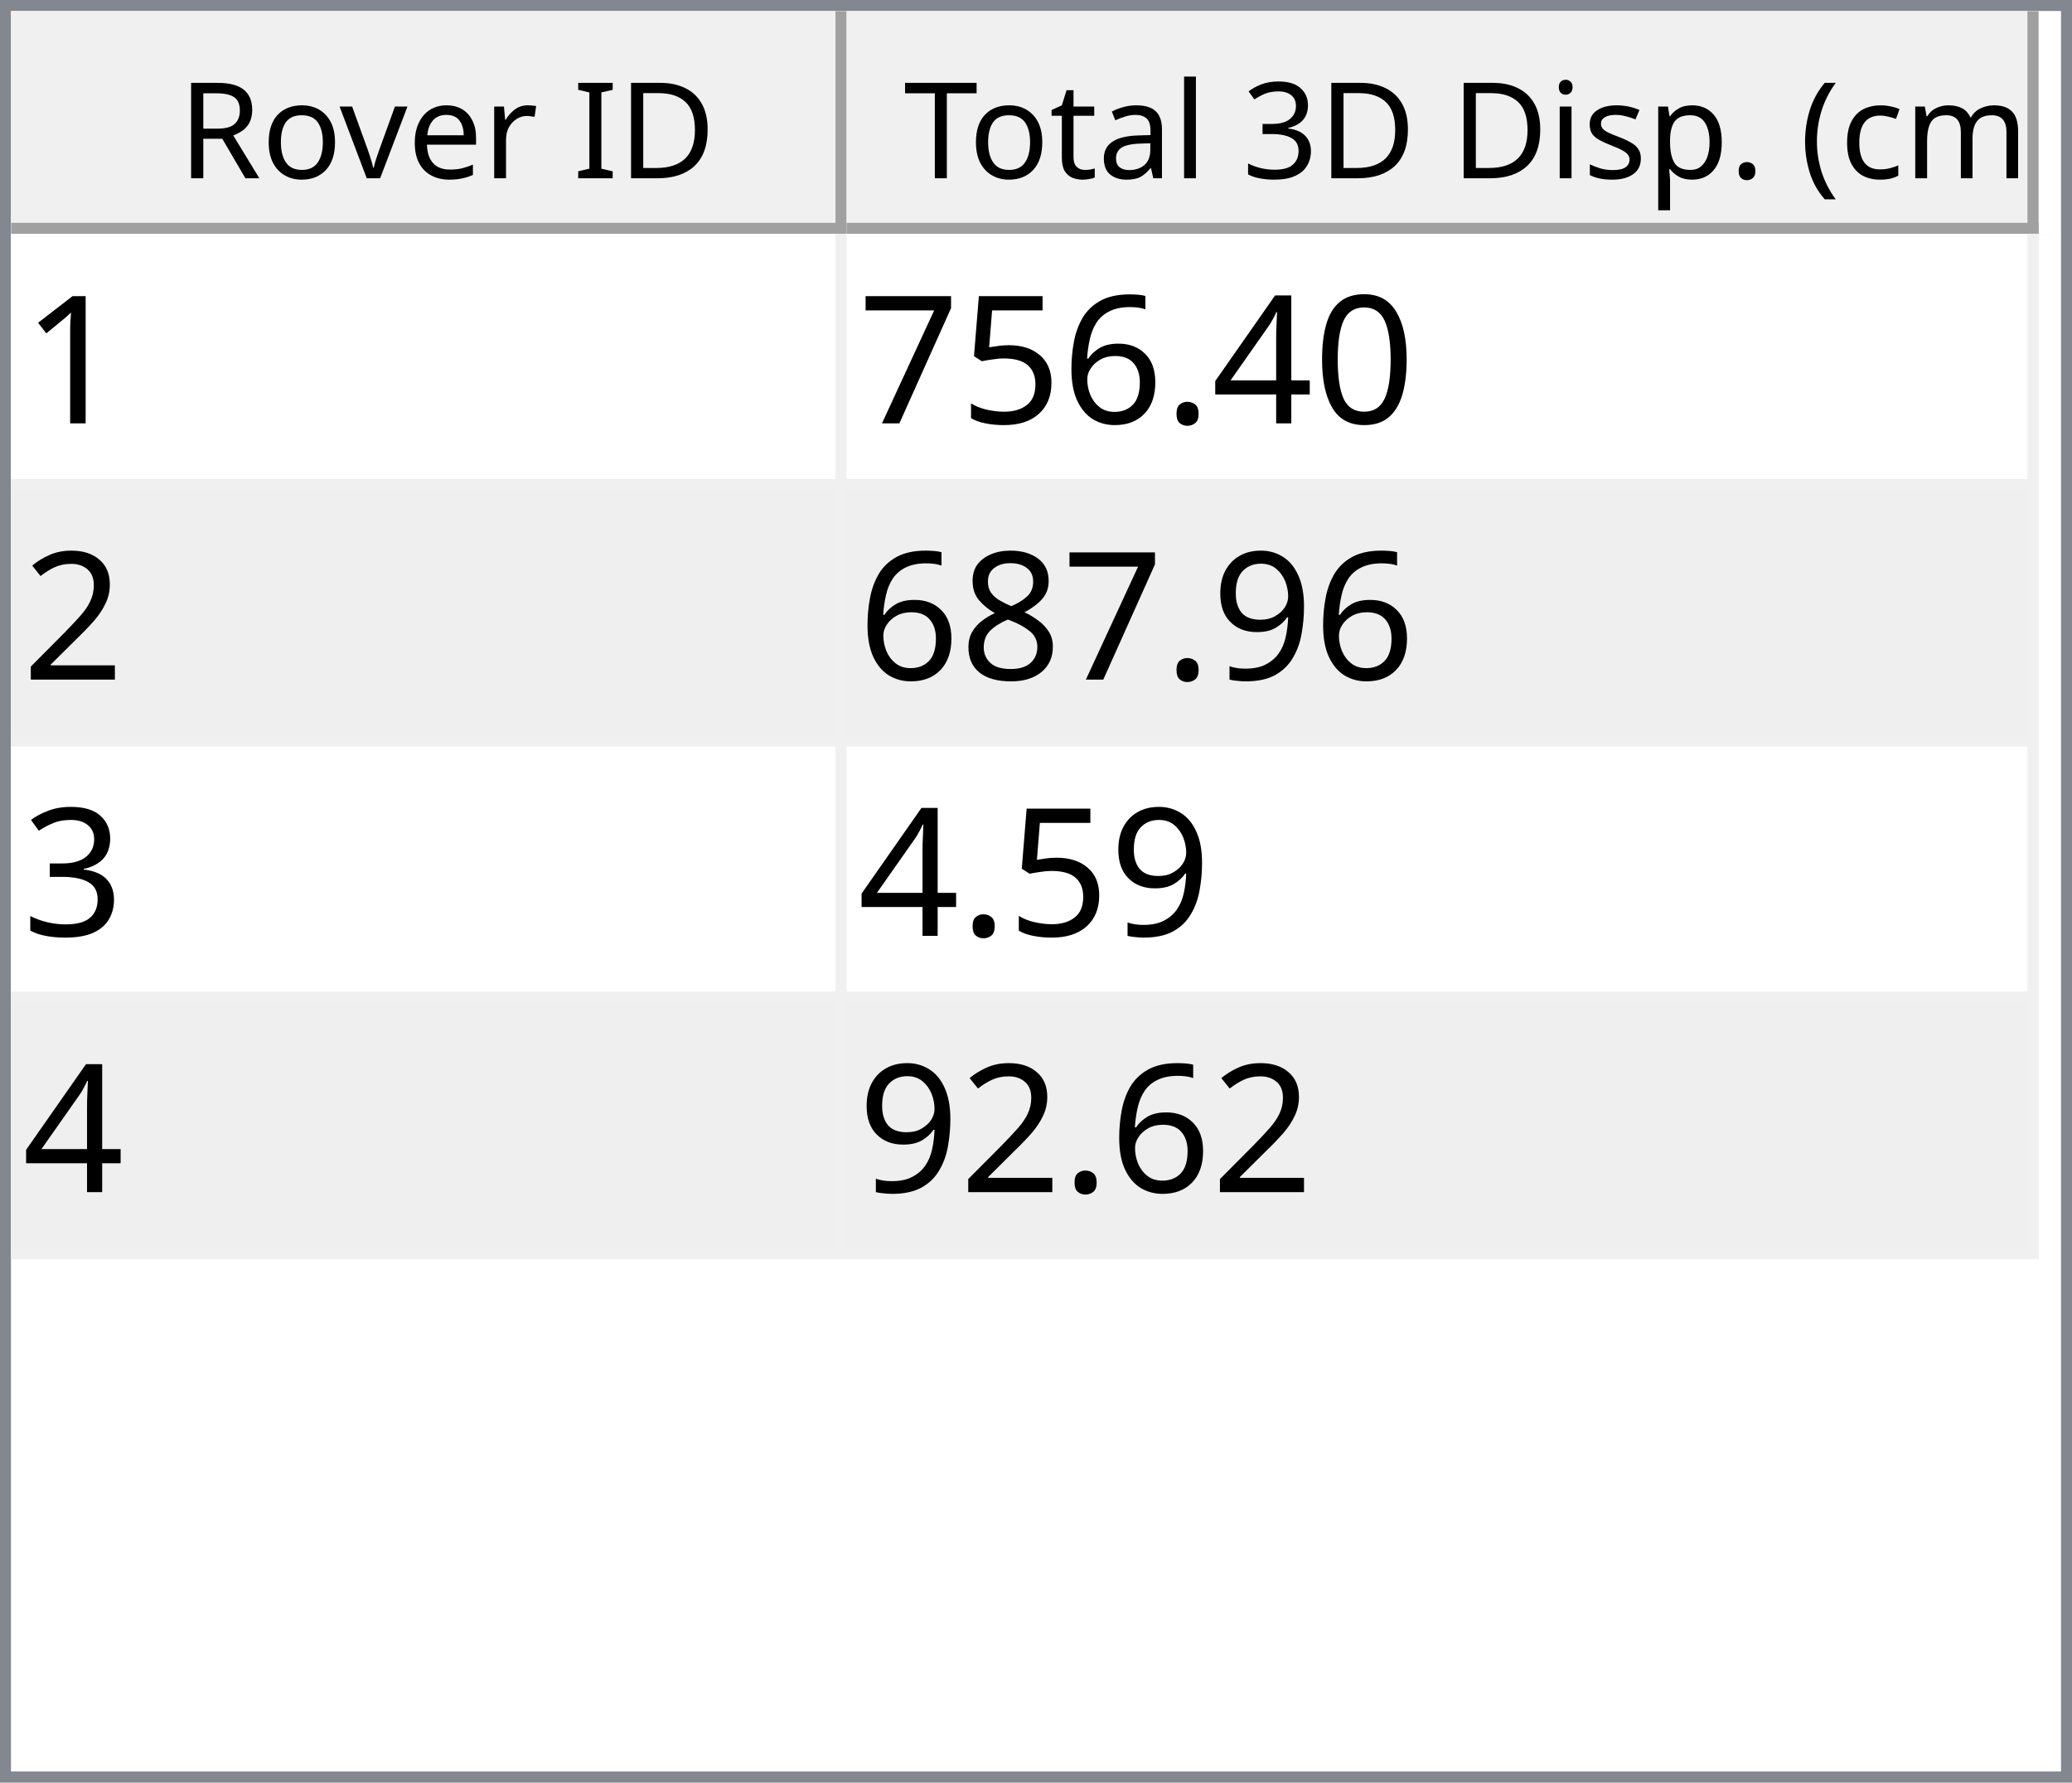
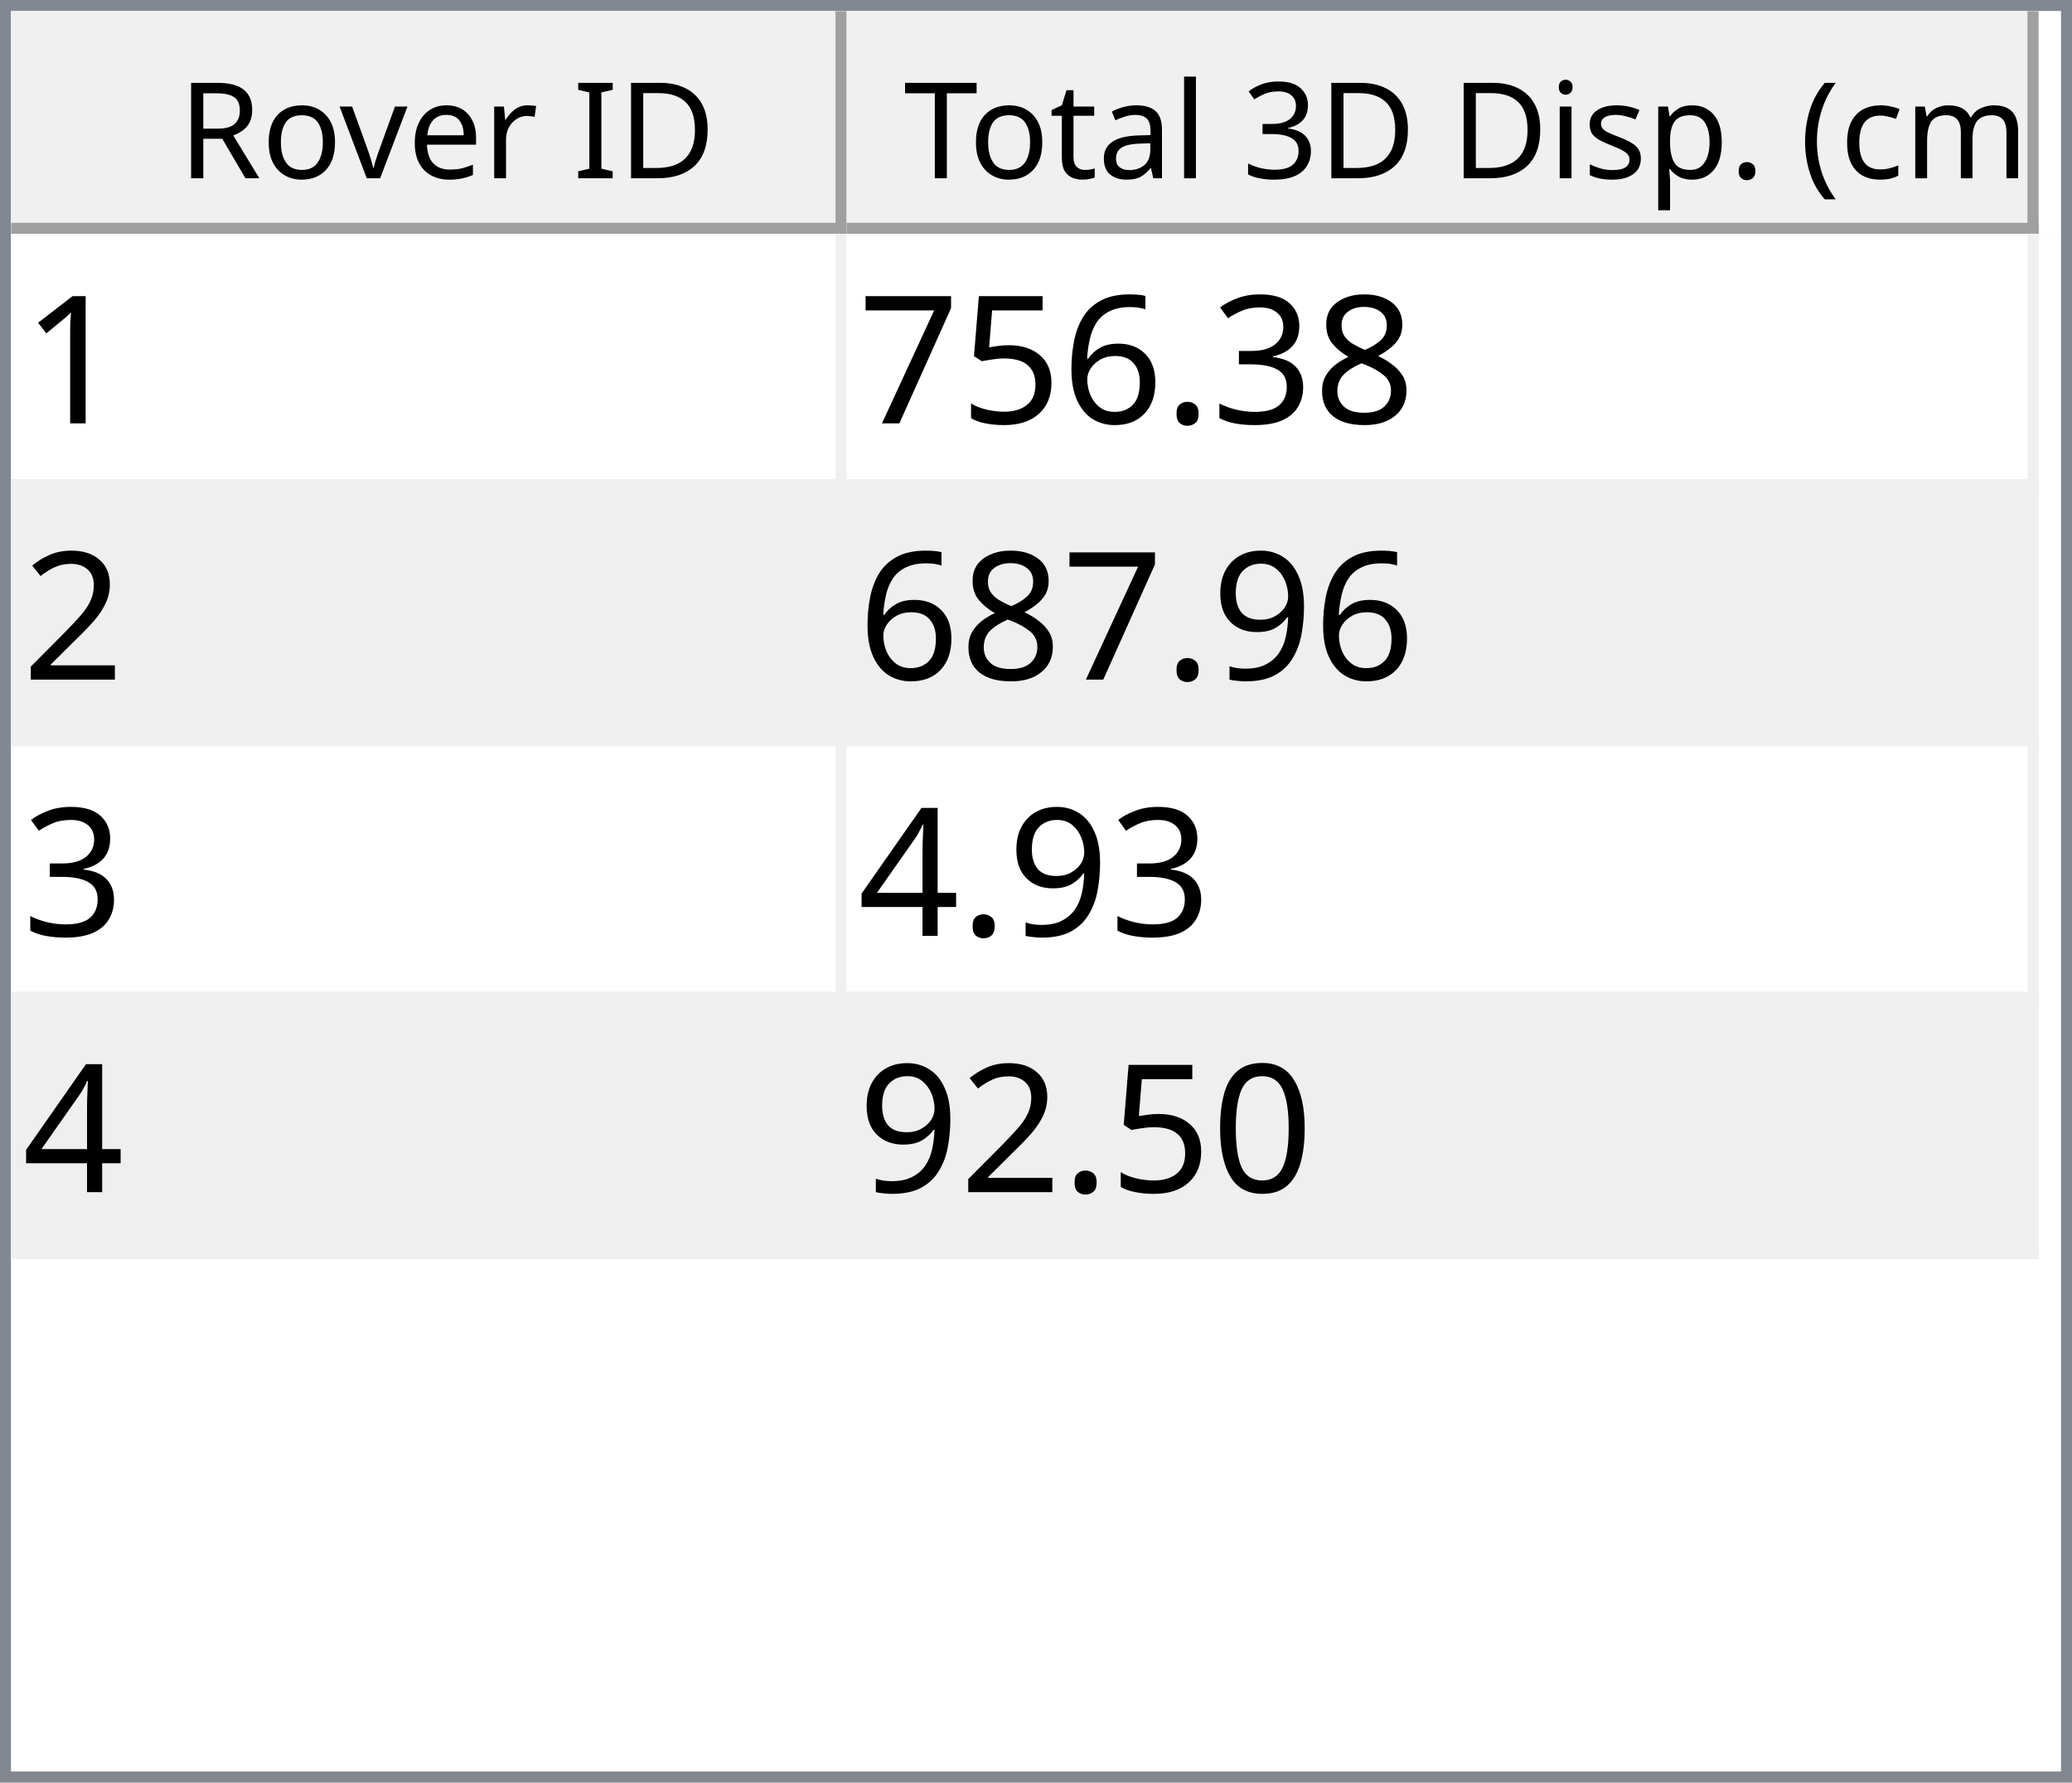
<svg xmlns="http://www.w3.org/2000/svg" style="fill-opacity:1; color-rendering:auto; color-interpolation:auto; text-rendering:auto; stroke:black; stroke-linecap:square; stroke-miterlimit:10; shape-rendering:auto; stroke-opacity:1; fill:black; stroke-dasharray:none; font-weight:normal; stroke-width:1; font-family:'Dialog'; font-style:normal; stroke-linejoin:miter; font-size:12px; stroke-dashoffset:0; image-rendering:auto;" width="186" height="160">
  <defs id="genericDefs" />
  <g>
    <defs id="defs1">
      <clipPath clipPathUnits="userSpaceOnUse" id="clipPath1">
        <path d="M0 0 L186 0 L186 160 L0 160 L0 0 Z" />
      </clipPath>
      <clipPath clipPathUnits="userSpaceOnUse" id="clipPath2">
        <path d="M0 0 L0 160 L186 160 L186 0 Z" />
      </clipPath>
      <clipPath clipPathUnits="userSpaceOnUse" id="clipPath3">
        <path d="M0 0 L0 20 L184 20 L184 0 Z" />
      </clipPath>
      <clipPath clipPathUnits="userSpaceOnUse" id="clipPath4">
        <path d="M0 0 L0 20 L75 20 L75 0 Z" />
      </clipPath>
      <clipPath clipPathUnits="userSpaceOnUse" id="clipPath5">
        <path d="M1 1 L1 19 L74 19 L74 1 Z" />
      </clipPath>
      <clipPath clipPathUnits="userSpaceOnUse" id="clipPath6">
        <path d="M0 0 L0 18 L73 18 L73 0 Z" />
      </clipPath>
      <clipPath clipPathUnits="userSpaceOnUse" id="clipPath7">
        <path d="M-0.5 -0.5 L-0.5 19.5 L74.5 19.5 L74.5 -0.5 Z" />
      </clipPath>
      <clipPath clipPathUnits="userSpaceOnUse" id="clipPath8">
        <path d="M0 0 L0 20 L107 20 L107 0 Z" />
      </clipPath>
      <clipPath clipPathUnits="userSpaceOnUse" id="clipPath9">
        <path d="M1 1 L1 19 L106 19 L106 1 Z" />
      </clipPath>
      <clipPath clipPathUnits="userSpaceOnUse" id="clipPath10">
        <path d="M0 0 L0 18 L105 18 L105 0 Z" />
      </clipPath>
      <clipPath clipPathUnits="userSpaceOnUse" id="clipPath11">
        <path d="M-0.5 -0.5 L-0.5 19.5 L106.5 19.5 L106.5 -0.5 Z" />
      </clipPath>
      <clipPath clipPathUnits="userSpaceOnUse" id="clipPath12">
        <path d="M0 0 L0 138 L184 138 L184 0 Z" />
      </clipPath>
      <clipPath clipPathUnits="userSpaceOnUse" id="clipPath13">
        <path d="M0 0 L0 92 L182 92 L182 0 Z" />
      </clipPath>
      <clipPath clipPathUnits="userSpaceOnUse" id="clipPath14">
        <path d="M-0.5 -0.5 L-0.5 91.5 L181.5 91.5 L181.5 -0.5 Z" />
      </clipPath>
      <clipPath clipPathUnits="userSpaceOnUse" id="clipPath15">
        <path d="M0 0 L0 22 L74 22 L74 0 Z" />
      </clipPath>
      <clipPath clipPathUnits="userSpaceOnUse" id="clipPath16">
        <path d="M0 0 L0 22 L106 22 L106 0 Z" />
      </clipPath>
      <font horiz-adv-x="64.551" id="font1">
        <font-face ascent="107.91" descent="25.098" units-per-em="100" style="font-style:normal; font-family:Segoe UI; font-weight:normal;" />
        <missing-glyph horiz-adv-x="64.551" d="M8.109 0 L8.109 68.266 L56.453 68.266 L56.453 0 L8.109 0 ZM15.328 7.234 L49.219 7.234 L49.219 61.031 L15.328 61.031 L15.328 7.234 Z" />
        <glyph unicode="D" horiz-adv-x="70.117" d="M9.188 0 L9.188 70.016 L28.516 70.016 Q65.531 70.016 65.531 35.891 Q65.531 19.672 55.25 9.836 Q44.969 0 27.734 0 L9.188 0 ZM17.391 62.594 L17.391 7.422 L27.828 7.422 Q41.609 7.422 49.273 14.797 Q56.938 22.172 56.938 35.688 Q56.938 62.594 28.328 62.594 L17.391 62.594 Z" />
        <glyph unicode="I" horiz-adv-x="26.611" d="M17.391 0 L9.188 0 L9.188 70.016 L17.391 70.016 L17.391 0 Z" />
        <glyph unicode=" " horiz-adv-x="27.393" d="" />
        <glyph unicode="r" horiz-adv-x="34.766" d="M34.188 41.891 Q32.078 43.5 28.125 43.5 Q23 43.5 19.555 38.672 Q16.109 33.844 16.109 25.484 L16.109 0 L8.109 0 L8.109 50 L16.109 50 L16.109 39.703 L16.312 39.703 Q18.016 44.969 21.531 47.922 Q25.047 50.875 29.391 50.875 Q32.516 50.875 34.188 50.203 L34.188 41.891 Z" />
        <glyph unicode="e" horiz-adv-x="52.295" d="M48.297 23 L12.984 23 Q13.188 14.656 17.484 10.109 Q21.781 5.562 29.297 5.562 Q37.75 5.562 44.828 11.141 L44.828 3.609 Q38.234 -1.172 27.391 -1.172 Q16.797 -1.172 10.742 5.641 Q4.688 12.453 4.688 24.812 Q4.688 36.469 11.305 43.82 Q17.922 51.172 27.734 51.172 Q37.547 51.172 42.922 44.828 Q48.297 38.484 48.297 27.203 L48.297 23 ZM40.094 29.781 Q40.047 36.719 36.75 40.578 Q33.453 44.438 27.594 44.438 Q21.922 44.438 17.969 40.383 Q14.016 36.328 13.094 29.781 L40.094 29.781 Z" />
        <glyph unicode="v" horiz-adv-x="47.9" d="M47.406 50 L27.484 0 L19.625 0 L0.688 50 L9.469 50 L22.172 13.672 Q23.578 9.672 23.922 6.688 L24.125 6.688 Q24.609 10.453 25.688 13.484 L38.969 50 L47.406 50 Z" />
        <glyph unicode="o" horiz-adv-x="58.594" d="M29 -1.172 Q17.922 -1.172 11.305 5.836 Q4.688 12.844 4.688 24.422 Q4.688 37.016 11.57 44.094 Q18.453 51.172 30.172 51.172 Q41.359 51.172 47.633 44.289 Q53.906 37.406 53.906 25.203 Q53.906 13.234 47.141 6.031 Q40.375 -1.172 29 -1.172 ZM29.594 44.438 Q21.875 44.438 17.383 39.188 Q12.891 33.938 12.891 24.703 Q12.891 15.828 17.43 10.695 Q21.969 5.562 29.594 5.562 Q37.359 5.562 41.531 10.594 Q45.703 15.625 45.703 24.906 Q45.703 34.281 41.531 39.359 Q37.359 44.438 29.594 44.438 Z" />
        <glyph unicode="R" horiz-adv-x="59.814" d="M59.375 0 L49.609 0 L37.891 19.625 Q36.281 22.359 34.766 24.289 Q33.25 26.219 31.664 27.438 Q30.078 28.656 28.25 29.219 Q26.422 29.781 24.125 29.781 L17.391 29.781 L17.391 0 L9.188 0 L9.188 70.016 L30.078 70.016 Q34.672 70.016 38.555 68.867 Q42.438 67.719 45.289 65.375 Q48.141 63.031 49.758 59.547 Q51.375 56.062 51.375 51.375 Q51.375 47.703 50.273 44.656 Q49.172 41.609 47.148 39.211 Q45.125 36.812 42.266 35.133 Q39.406 33.453 35.844 32.516 L35.844 32.328 Q37.594 31.547 38.891 30.547 Q40.188 29.547 41.359 28.18 Q42.531 26.812 43.68 25.078 Q44.828 23.344 46.234 21.047 L59.375 0 ZM17.391 62.594 L17.391 37.203 L28.516 37.203 Q31.594 37.203 34.203 38.133 Q36.812 39.062 38.719 40.797 Q40.625 42.531 41.703 45.047 Q42.781 47.562 42.781 50.688 Q42.781 56.297 39.141 59.445 Q35.5 62.594 28.609 62.594 L17.391 62.594 Z" />
        <glyph unicode=")" horiz-adv-x="30.176" d="M8.297 -15.922 L1.172 -15.922 Q16.406 2.344 16.406 26.812 Q16.406 51.469 1.078 70.016 L8.297 70.016 Q23.531 52.156 23.531 26.703 Q23.531 1.375 8.297 -15.922 Z" />
        <glyph unicode="m" horiz-adv-x="86.133" d="M79.109 0 L71.094 0 L71.094 28.719 Q71.094 37.016 68.531 40.727 Q65.969 44.438 59.906 44.438 Q54.781 44.438 51.195 39.75 Q47.609 35.062 47.609 28.516 L47.609 0 L39.594 0 L39.594 29.688 Q39.594 44.438 28.219 44.438 Q22.953 44.438 19.531 40.016 Q16.109 35.594 16.109 28.516 L16.109 0 L8.109 0 L8.109 50 L16.109 50 L16.109 42.094 L16.312 42.094 Q21.625 51.172 31.844 51.172 Q36.969 51.172 40.773 48.312 Q44.578 45.453 46 40.828 Q51.562 51.172 62.594 51.172 Q79.109 51.172 79.109 30.812 L79.109 0 Z" />
        <glyph unicode="c" horiz-adv-x="46.191" d="M42.188 2.297 Q36.422 -1.172 28.516 -1.172 Q17.828 -1.172 11.258 5.789 Q4.688 12.75 4.688 23.828 Q4.688 36.188 11.766 43.68 Q18.844 51.172 30.672 51.172 Q37.25 51.172 42.281 48.734 L42.281 40.531 Q36.719 44.438 30.375 44.438 Q22.703 44.438 17.797 38.945 Q12.891 33.453 12.891 24.516 Q12.891 15.719 17.508 10.641 Q22.125 5.562 29.891 5.562 Q36.422 5.562 42.188 9.906 L42.188 2.297 Z" />
        <glyph unicode="(" horiz-adv-x="30.176" d="M29.109 -15.922 L21.969 -15.922 Q6.844 1.375 6.844 26.703 Q6.844 52.156 21.969 70.016 L29.203 70.016 Q13.875 51.469 13.875 26.812 Q13.875 2.344 29.109 -15.922 Z" />
        <glyph unicode="." horiz-adv-x="21.68" d="M10.891 -1.078 Q8.641 -1.078 7.055 0.539 Q5.469 2.156 5.469 4.391 Q5.469 6.641 7.055 8.273 Q8.641 9.906 10.891 9.906 Q13.188 9.906 14.797 8.273 Q16.406 6.641 16.406 4.391 Q16.406 2.156 14.797 0.539 Q13.188 -1.078 10.891 -1.078 Z" />
        <glyph unicode="p" horiz-adv-x="58.789" d="M16.312 7.234 L16.109 7.234 L16.109 -23 L8.109 -23 L8.109 50 L16.109 50 L16.109 41.219 L16.312 41.219 Q22.219 51.172 33.594 51.172 Q43.266 51.172 48.688 44.461 Q54.109 37.75 54.109 26.469 Q54.109 13.922 48 6.375 Q41.891 -1.172 31.297 -1.172 Q21.578 -1.172 16.312 7.234 ZM16.109 27.391 L16.109 20.406 Q16.109 14.203 20.141 9.883 Q24.172 5.562 30.375 5.562 Q37.641 5.562 41.773 11.133 Q45.906 16.703 45.906 26.609 Q45.906 34.969 42.047 39.703 Q38.188 44.438 31.594 44.438 Q24.609 44.438 20.359 39.578 Q16.109 34.719 16.109 27.391 Z" />
        <glyph unicode="s" horiz-adv-x="42.432" d="M5.078 1.812 L5.078 10.406 Q11.625 5.562 19.484 5.562 Q30.031 5.562 30.031 12.594 Q30.031 14.594 29.125 15.992 Q28.219 17.391 26.68 18.461 Q25.141 19.531 23.07 20.383 Q21 21.234 18.609 22.172 Q15.281 23.484 12.766 24.828 Q10.25 26.172 8.57 27.859 Q6.891 29.547 6.031 31.695 Q5.172 33.844 5.172 36.719 Q5.172 40.234 6.789 42.945 Q8.406 45.656 11.086 47.484 Q13.766 49.312 17.211 50.242 Q20.656 51.172 24.312 51.172 Q30.812 51.172 35.938 48.922 L35.938 40.828 Q30.422 44.438 23.25 44.438 Q21 44.438 19.195 43.922 Q17.391 43.406 16.094 42.477 Q14.797 41.547 14.086 40.258 Q13.375 38.969 13.375 37.406 Q13.375 35.453 14.086 34.133 Q14.797 32.812 16.164 31.789 Q17.531 30.766 19.484 29.938 Q21.438 29.109 23.922 28.125 Q27.25 26.859 29.883 25.516 Q32.516 24.172 34.375 22.484 Q36.234 20.797 37.234 18.602 Q38.234 16.406 38.234 13.375 Q38.234 9.672 36.602 6.938 Q34.969 4.203 32.234 2.398 Q29.5 0.594 25.93 -0.289 Q22.359 -1.172 18.453 -1.172 Q10.75 -1.172 5.078 1.812 Z" />
        <glyph unicode="i" horiz-adv-x="24.219" d="M12.203 62.703 Q10.062 62.703 8.547 64.164 Q7.031 65.625 7.031 67.875 Q7.031 70.125 8.547 71.609 Q10.062 73.094 12.203 73.094 Q14.406 73.094 15.945 71.609 Q17.484 70.125 17.484 67.875 Q17.484 65.719 15.945 64.211 Q14.406 62.703 12.203 62.703 ZM16.109 0 L8.109 0 L8.109 50 L16.109 50 L16.109 0 Z" />
        <glyph unicode="3" horiz-adv-x="53.906" d="M46.531 19.828 Q46.531 15.094 44.75 11.211 Q42.969 7.328 39.719 4.57 Q36.469 1.812 31.93 0.297 Q27.391 -1.219 21.922 -1.219 Q11.922 -1.219 6 2.594 L6 11.188 Q13.094 5.609 22.219 5.609 Q25.875 5.609 28.828 6.539 Q31.781 7.469 33.906 9.227 Q36.031 10.984 37.18 13.477 Q38.328 15.969 38.328 19.094 Q38.328 32.812 18.797 32.812 L12.984 32.812 L12.984 39.594 L18.5 39.594 Q35.797 39.594 35.797 52.484 Q35.797 64.406 22.609 64.406 Q15.188 64.406 8.688 59.422 L8.688 67.188 Q15.375 71.188 24.609 71.188 Q29 71.188 32.57 69.969 Q36.141 68.75 38.68 66.555 Q41.219 64.359 42.609 61.281 Q44 58.203 44 54.5 Q44 40.672 30.031 36.719 L30.031 36.531 Q33.594 36.141 36.625 34.797 Q39.656 33.453 41.852 31.305 Q44.047 29.156 45.289 26.25 Q46.531 23.344 46.531 19.828 Z" />
        <glyph unicode="l" horiz-adv-x="24.219" d="M16.109 0 L8.109 0 L8.109 74.031 L16.109 74.031 L16.109 0 Z" />
        <glyph unicode="a" horiz-adv-x="50.879" d="M43.891 0 L35.891 0 L35.891 7.812 L35.688 7.812 Q30.469 -1.172 20.312 -1.172 Q12.844 -1.172 8.617 2.781 Q4.391 6.734 4.391 13.281 Q4.391 27.297 20.906 29.594 L35.891 31.688 Q35.891 44.438 25.594 44.438 Q16.547 44.438 9.281 38.281 L9.281 46.484 Q16.656 51.172 26.266 51.172 Q43.891 51.172 43.891 32.516 L43.891 0 ZM35.891 25.297 L23.828 23.641 Q18.266 22.859 15.43 20.875 Q12.594 18.891 12.594 13.875 Q12.594 10.203 15.211 7.883 Q17.828 5.562 22.172 5.562 Q28.125 5.562 32.008 9.742 Q35.891 13.922 35.891 20.312 L35.891 25.297 Z" />
        <glyph unicode="t" horiz-adv-x="33.887" d="M31.297 0.484 Q28.469 -1.078 23.828 -1.078 Q10.688 -1.078 10.688 13.578 L10.688 43.172 L2.094 43.172 L2.094 50 L10.688 50 L10.688 62.203 L18.703 64.797 L18.703 50 L31.297 50 L31.297 43.172 L18.703 43.172 L18.703 14.984 Q18.703 9.969 20.414 7.82 Q22.125 5.672 26.078 5.672 Q29.109 5.672 31.297 7.328 L31.297 0.484 Z" />
        <glyph unicode="T" horiz-adv-x="52.393" d="M50.594 62.594 L30.375 62.594 L30.375 0 L22.172 0 L22.172 62.594 L2 62.594 L2 70.016 L50.594 70.016 L50.594 62.594 Z" />
      </font>
      <font horiz-adv-x="75.0" id="font2">
        <font-face ascent="100.537" descent="21.973" units-per-em="100" style="font-style:normal; font-family:sans-serif; font-weight:normal;" />
        <missing-glyph horiz-adv-x="75.0" d="M12.5 0 L12.5 62.5 L62.5 62.5 L62.5 0 L12.5 0 ZM14.062 1.562 L60.938 1.562 L60.938 60.938 L14.062 60.938 L14.062 1.562 Z" />
        <glyph unicode="1" horiz-adv-x="55.615" d="M37.25 0 L28.469 0 L28.469 56 Q25.297 52.984 20.141 49.953 Q14.984 46.922 10.891 45.406 L10.891 53.906 Q18.266 57.375 23.781 62.305 Q29.297 67.234 31.594 71.875 L37.25 71.875 L37.25 0 Z" />
-         <glyph unicode="0" horiz-adv-x="55.615" d="M4.156 35.297 Q4.156 48 6.766 55.742 Q9.375 63.484 14.523 67.68 Q19.672 71.875 27.484 71.875 Q33.25 71.875 37.594 69.555 Q41.938 67.234 44.773 62.867 Q47.609 58.5 49.219 52.227 Q50.828 45.953 50.828 35.297 Q50.828 22.703 48.242 14.969 Q45.656 7.234 40.508 3.008 Q35.359 -1.219 27.484 -1.219 Q17.141 -1.219 11.234 6.203 Q4.156 15.141 4.156 35.297 ZM13.188 35.297 Q13.188 17.672 17.312 11.836 Q21.438 6 27.484 6 Q33.547 6 37.672 11.859 Q41.797 17.719 41.797 35.297 Q41.797 52.984 37.672 58.789 Q33.547 64.594 27.391 64.594 Q21.344 64.594 17.719 59.469 Q13.188 52.938 13.188 35.297 Z" />
-         <glyph unicode="4" horiz-adv-x="55.615" d="M32.328 0 L32.328 17.141 L1.266 17.141 L1.266 25.203 L33.938 71.578 L41.109 71.578 L41.109 25.203 L50.781 25.203 L50.781 17.141 L41.109 17.141 L41.109 0 L32.328 0 ZM32.328 25.203 L32.328 57.469 L9.906 25.203 L32.328 25.203 Z" />
+         <glyph unicode="8" horiz-adv-x="55.615" d="M17.672 38.812 Q12.203 40.828 9.57 44.539 Q6.938 48.25 6.938 53.422 Q6.938 61.234 12.555 66.555 Q18.172 71.875 27.484 71.875 Q36.859 71.875 42.578 66.43 Q48.297 60.984 48.297 53.172 Q48.297 48.188 45.68 44.508 Q43.062 40.828 37.75 38.812 Q44.344 36.672 47.781 31.883 Q51.219 27.094 51.219 20.453 Q51.219 11.281 44.727 5.031 Q38.234 -1.219 27.641 -1.219 Q17.047 -1.219 10.547 5.055 Q4.047 11.328 4.047 20.703 Q4.047 27.688 7.594 32.398 Q11.141 37.109 17.672 38.812 ZM15.922 53.719 Q15.922 48.641 19.195 45.414 Q22.469 42.188 27.688 42.188 Q32.766 42.188 36.016 45.383 Q39.266 48.578 39.266 53.219 Q39.266 58.062 35.914 61.359 Q32.562 64.656 27.594 64.656 Q22.562 64.656 19.242 61.43 Q15.922 58.203 15.922 53.719 ZM13.094 20.656 Q13.094 16.891 14.875 13.375 Q16.656 9.859 20.172 7.93 Q23.688 6 27.734 6 Q34.031 6 38.133 10.055 Q42.234 14.109 42.234 20.359 Q42.234 26.703 38.016 30.859 Q33.797 35.016 27.438 35.016 Q21.234 35.016 17.164 30.914 Q13.094 26.812 13.094 20.656 Z" />
+         <glyph unicode="3" horiz-adv-x="55.615" d="M4.203 18.891 L12.984 20.062 Q14.5 12.594 18.141 9.297 Q21.781 6 27 6 Q33.203 6 37.477 10.297 Q41.75 14.594 41.75 20.953 Q41.75 27 37.797 30.93 Q33.844 34.859 27.734 34.859 Q25.25 34.859 21.531 33.891 L22.516 41.609 Q23.391 41.5 23.922 41.5 Q29.547 41.5 34.039 44.43 Q38.531 47.359 38.531 53.469 Q38.531 58.297 35.258 61.477 Q31.984 64.656 26.812 64.656 Q21.688 64.656 18.266 61.43 Q14.844 58.203 13.875 51.766 L5.078 53.328 Q6.688 62.156 12.398 67.016 Q18.109 71.875 26.609 71.875 Q32.469 71.875 37.398 69.359 Q42.328 66.844 44.945 62.5 Q47.562 58.156 47.562 53.266 Q47.562 48.641 45.07 44.828 Q42.578 41.016 37.703 38.766 Q44.047 37.312 47.562 32.695 Q51.078 28.078 51.078 21.141 Q51.078 11.766 44.242 5.25 Q37.406 -1.266 26.953 -1.266 Q17.531 -1.266 11.305 4.352 Q5.078 9.969 4.203 18.891 Z" />
        <glyph unicode="." horiz-adv-x="27.783" d="M9.078 0 L9.078 10.016 L19.094 10.016 L19.094 0 L9.078 0 Z" />
        <glyph unicode="6" horiz-adv-x="55.615" d="M49.75 54.047 L41.016 53.375 Q39.844 58.547 37.703 60.891 Q34.125 64.656 28.906 64.656 Q24.703 64.656 21.531 62.312 Q17.391 59.281 14.992 53.469 Q12.594 47.656 12.5 36.922 Q15.672 41.75 20.266 44.094 Q24.859 46.438 29.891 46.438 Q38.672 46.438 44.852 39.969 Q51.031 33.5 51.031 23.25 Q51.031 16.5 48.125 10.719 Q45.219 4.938 40.141 1.859 Q35.062 -1.219 28.609 -1.219 Q17.625 -1.219 10.695 6.859 Q3.766 14.938 3.766 33.5 Q3.766 54.25 11.422 63.672 Q18.109 71.875 29.438 71.875 Q37.891 71.875 43.289 67.141 Q48.688 62.406 49.75 54.047 ZM13.875 23.188 Q13.875 18.656 15.797 14.508 Q17.719 10.359 21.188 8.18 Q24.656 6 28.469 6 Q34.031 6 38.039 10.492 Q42.047 14.984 42.047 22.703 Q42.047 30.125 38.086 34.398 Q34.125 38.672 28.125 38.672 Q22.172 38.672 18.023 34.398 Q13.875 30.125 13.875 23.188 Z" />
        <glyph unicode="5" horiz-adv-x="55.615" d="M4.156 18.75 L13.375 19.531 Q14.406 12.797 18.141 9.398 Q21.875 6 27.156 6 Q33.5 6 37.891 10.789 Q42.281 15.578 42.281 23.484 Q42.281 31 38.062 35.352 Q33.844 39.703 27 39.703 Q22.75 39.703 19.336 37.773 Q15.922 35.844 13.969 32.766 L5.719 33.844 L12.641 70.609 L48.25 70.609 L48.25 62.203 L19.672 62.203 L15.828 42.969 Q22.266 47.469 29.344 47.469 Q38.719 47.469 45.164 40.969 Q51.609 34.469 51.609 24.266 Q51.609 14.547 45.953 7.469 Q39.062 -1.219 27.156 -1.219 Q17.391 -1.219 11.211 4.25 Q5.031 9.719 4.156 18.75 Z" />
        <glyph unicode="7" horiz-adv-x="55.615" d="M4.734 62.203 L4.734 70.656 L51.078 70.656 L51.078 63.812 Q44.234 56.547 37.523 44.484 Q30.812 32.422 27.156 19.672 Q24.516 10.688 23.781 0 L14.75 0 Q14.891 8.453 18.062 20.414 Q21.234 32.375 27.172 43.484 Q33.109 54.594 39.797 62.203 L4.734 62.203 Z" />
        <glyph unicode="2" horiz-adv-x="55.615" d="M50.344 8.453 L50.344 0 L3.031 0 Q2.938 3.172 4.047 6.109 Q5.859 10.938 9.836 15.625 Q13.812 20.312 21.344 26.469 Q33.016 36.031 37.117 41.625 Q41.219 47.219 41.219 52.203 Q41.219 57.422 37.477 61.008 Q33.734 64.594 27.734 64.594 Q21.391 64.594 17.578 60.789 Q13.766 56.984 13.719 50.25 L4.688 51.172 Q5.609 61.281 11.664 66.578 Q17.719 71.875 27.938 71.875 Q38.234 71.875 44.242 66.164 Q50.25 60.453 50.25 52 Q50.25 47.703 48.492 43.555 Q46.734 39.406 42.656 34.812 Q38.578 30.219 29.109 22.219 Q21.188 15.578 18.945 13.211 Q16.703 10.844 15.234 8.453 L50.344 8.453 Z" />
        <glyph unicode="9" horiz-adv-x="55.615" d="M5.469 16.547 L13.922 17.328 Q14.984 11.375 18.016 8.688 Q21.047 6 25.781 6 Q29.828 6 32.883 7.859 Q35.938 9.719 37.891 12.82 Q39.844 15.922 41.164 21.195 Q42.484 26.469 42.484 31.938 Q42.484 32.516 42.438 33.688 Q39.797 29.5 35.234 26.883 Q30.672 24.266 25.344 24.266 Q16.453 24.266 10.305 30.711 Q4.156 37.156 4.156 47.703 Q4.156 58.594 10.578 65.234 Q17 71.875 26.656 71.875 Q33.641 71.875 39.43 68.117 Q45.219 64.359 48.219 57.398 Q51.219 50.438 51.219 37.25 Q51.219 23.531 48.242 15.406 Q45.266 7.281 39.383 3.031 Q33.5 -1.219 25.594 -1.219 Q17.188 -1.219 11.867 3.445 Q6.547 8.109 5.469 16.547 ZM41.453 48.141 Q41.453 55.719 37.43 60.156 Q33.406 64.594 27.734 64.594 Q21.875 64.594 17.531 59.812 Q13.188 55.031 13.188 47.406 Q13.188 40.578 17.312 36.305 Q21.438 32.031 27.484 32.031 Q33.594 32.031 37.523 36.305 Q41.453 40.578 41.453 48.141 Z" />
-         <glyph unicode="8" horiz-adv-x="55.615" d="M17.672 38.812 Q12.203 40.828 9.57 44.539 Q6.938 48.25 6.938 53.422 Q6.938 61.234 12.555 66.555 Q18.172 71.875 27.484 71.875 Q36.859 71.875 42.578 66.43 Q48.297 60.984 48.297 53.172 Q48.297 48.188 45.68 44.508 Q43.062 40.828 37.75 38.812 Q44.344 36.672 47.781 31.883 Q51.219 27.094 51.219 20.453 Q51.219 11.281 44.727 5.031 Q38.234 -1.219 27.641 -1.219 Q17.047 -1.219 10.547 5.055 Q4.047 11.328 4.047 20.703 Q4.047 27.688 7.594 32.398 Q11.141 37.109 17.672 38.812 ZM15.922 53.719 Q15.922 48.641 19.195 45.414 Q22.469 42.188 27.688 42.188 Q32.766 42.188 36.016 45.383 Q39.266 48.578 39.266 53.219 Q39.266 58.062 35.914 61.359 Q32.562 64.656 27.594 64.656 Q22.562 64.656 19.242 61.43 Q15.922 58.203 15.922 53.719 ZM13.094 20.656 Q13.094 16.891 14.875 13.375 Q16.656 9.859 20.172 7.93 Q23.688 6 27.734 6 Q34.031 6 38.133 10.055 Q42.234 14.109 42.234 20.359 Q42.234 26.703 38.016 30.859 Q33.797 35.016 27.438 35.016 Q21.234 35.016 17.164 30.914 Q13.094 26.812 13.094 20.656 Z" />
-         <glyph unicode="3" horiz-adv-x="55.615" d="M4.203 18.891 L12.984 20.062 Q14.5 12.594 18.141 9.297 Q21.781 6 27 6 Q33.203 6 37.477 10.297 Q41.75 14.594 41.75 20.953 Q41.75 27 37.797 30.93 Q33.844 34.859 27.734 34.859 Q25.25 34.859 21.531 33.891 L22.516 41.609 Q23.391 41.5 23.922 41.5 Q29.547 41.5 34.039 44.43 Q38.531 47.359 38.531 53.469 Q38.531 58.297 35.258 61.477 Q31.984 64.656 26.812 64.656 Q21.688 64.656 18.266 61.43 Q14.844 58.203 13.875 51.766 L5.078 53.328 Q6.688 62.156 12.398 67.016 Q18.109 71.875 26.609 71.875 Q32.469 71.875 37.398 69.359 Q42.328 66.844 44.945 62.5 Q47.562 58.156 47.562 53.266 Q47.562 48.641 45.07 44.828 Q42.578 41.016 37.703 38.766 Q44.047 37.312 47.562 32.695 Q51.078 28.078 51.078 21.141 Q51.078 11.766 44.242 5.25 Q37.406 -1.266 26.953 -1.266 Q17.531 -1.266 11.305 4.352 Q5.078 9.969 4.203 18.891 Z" />
+         <glyph unicode="4" horiz-adv-x="55.615" d="M32.328 0 L32.328 17.141 L1.266 17.141 L1.266 25.203 L33.938 71.578 L41.109 71.578 L41.109 25.203 L50.781 25.203 L50.781 17.141 L41.109 17.141 L41.109 0 L32.328 0 ZM32.328 25.203 L32.328 57.469 L9.906 25.203 L32.328 25.203 Z" />
+         <glyph unicode="0" horiz-adv-x="55.615" d="M4.156 35.297 Q4.156 48 6.766 55.742 Q9.375 63.484 14.523 67.68 Q19.672 71.875 27.484 71.875 Q33.25 71.875 37.594 69.555 Q41.938 67.234 44.773 62.867 Q47.609 58.5 49.219 52.227 Q50.828 45.953 50.828 35.297 Q50.828 22.703 48.242 14.969 Q45.656 7.234 40.508 3.008 Q35.359 -1.219 27.484 -1.219 Q17.141 -1.219 11.234 6.203 Q4.156 15.141 4.156 35.297 ZM13.188 35.297 Q13.188 17.672 17.312 11.836 Q21.438 6 27.484 6 Q33.547 6 37.672 11.859 Q41.797 17.719 41.797 35.297 Q41.797 52.984 37.672 58.789 Q33.547 64.594 27.391 64.594 Q21.344 64.594 17.719 59.469 Q13.188 52.938 13.188 35.297 Z" />
      </font>
    </defs>
    <g style="fill:white; stroke:white;">
      <rect x="0" y="0" width="186" style="clip-path:url(#clipPath1); stroke:none;" height="160" />
    </g>
    <g style="fill:white; text-rendering:optimizeSpeed; color-rendering:optimizeSpeed; image-rendering:optimizeSpeed; shape-rendering:crispEdges; stroke:white; color-interpolation:sRGB;">
      <rect x="0" width="186" height="160" y="0" style="stroke:none;" />
      <path style="stroke:none;" d="M0 160 L186 160 L186 0 L0 0 Z" />
    </g>
    <g style="fill:rgb(240,240,240); font-family:'Segoe UI'; stroke:rgb(240,240,240);">
      <rect x="0" y="0" width="186" style="clip-path:url(#clipPath2); stroke:none;" height="160" />
    </g>
    <g style="fill:rgb(130,135,144); font-family:'Segoe UI'; stroke:rgb(130,135,144);">
      <path d="M0 0 L186 0 L186 160 L0 160 L0 0 ZM1 1 L185 1 L185 159 L1 159 L1 1 Z" style="fill-rule:evenodd; clip-path:url(#clipPath2); stroke:none;" />
    </g>
    <g style="fill:white; font-family:'Segoe UI'; stroke:white;" transform="translate(1,1)">
      <rect x="0" y="0" width="184" style="clip-path:url(#clipPath3); stroke:none;" height="20" />
    </g>
    <g style="fill:rgb(240,240,240); font-family:'Segoe UI'; stroke:rgb(240,240,240);" transform="translate(1,1)">
      <rect x="0" y="0" width="75" style="clip-path:url(#clipPath4); stroke:none;" height="20" />
    </g>
    <g style="font-family:'Segoe UI';" transform="translate(2,2)">
      <text x="14" xml:space="preserve" y="14" style="clip-path:url(#clipPath6); stroke:none;">Rover ID</text>
    </g>
    <g style="fill:rgb(160,160,160); font-family:'Segoe UI'; stroke:rgb(160,160,160); stroke-linejoin:bevel;" transform="translate(1.5,1.5)">
      <line x1="74" x2="74" y1="0" style="fill:none; clip-path:url(#clipPath7);" y2="19" />
    </g>
    <g style="fill:rgb(160,160,160); font-family:'Segoe UI'; stroke:rgb(160,160,160); stroke-linejoin:bevel;" transform="matrix(1,0,0,1,1,1) translate(0.5,0.5)">
      <line x1="0" x2="74" y1="19" style="fill:none; clip-path:url(#clipPath7);" y2="19" />
    </g>
    <g style="fill:rgb(240,240,240); font-family:'Segoe UI'; stroke:rgb(240,240,240);" transform="translate(76,1)">
      <rect x="0" y="0" width="107" style="clip-path:url(#clipPath8); stroke:none;" height="20" />
    </g>
    <g style="font-family:'Segoe UI';" transform="translate(77,2)">
      <text x="1" xml:space="preserve" y="14" style="clip-path:url(#clipPath10); stroke:none;"> Total 3D Disp. (cm)</text>
    </g>
    <g style="fill:rgb(160,160,160); font-family:'Segoe UI'; stroke:rgb(160,160,160); stroke-linejoin:bevel;" transform="translate(76.5,1.5)">
      <line x1="106" x2="106" y1="0" style="fill:none; clip-path:url(#clipPath11);" y2="19" />
    </g>
    <g style="fill:rgb(160,160,160); font-family:'Segoe UI'; stroke:rgb(160,160,160); stroke-linejoin:bevel;" transform="matrix(1,0,0,1,76,1) translate(0.5,0.5)">
      <line x1="0" x2="106" y1="19" style="fill:none; clip-path:url(#clipPath11);" y2="19" />
    </g>
    <g style="fill:white; font-family:'Segoe UI'; stroke:white;" transform="translate(1,21)">
      <rect x="0" y="0" width="184" style="clip-path:url(#clipPath12); stroke:none;" height="138" />
    </g>
    <g style="fill:rgb(240,240,240); font-size:16px; font-family:sans-serif; stroke:rgb(240,240,240);" transform="translate(1,21)">
      <rect x="0" y="0" width="182" style="clip-path:url(#clipPath13); stroke:none;" height="92" />
      <line transform="translate(0.5,0.5)" x1="0" x2="181" y1="22" style="clip-path:url(#clipPath14); fill:none; stroke-linejoin:bevel;" y2="22" />
    </g>
    <g transform="matrix(1,0,0,1,1,21) translate(0.5,0.5)" style="fill:rgb(240,240,240); font-size:16px; font-family:sans-serif; stroke:rgb(240,240,240); stroke-linejoin:bevel;">
      <line x1="0" x2="181" y1="45" style="fill:none; clip-path:url(#clipPath14);" y2="45" />
    </g>
    <g transform="matrix(1,0,0,1,1,21) translate(0.5,0.5)" style="fill:rgb(240,240,240); font-size:16px; font-family:sans-serif; stroke:rgb(240,240,240); stroke-linejoin:bevel;">
      <line x1="0" x2="181" y1="68" style="fill:none; clip-path:url(#clipPath14);" y2="68" />
    </g>
    <g transform="matrix(1,0,0,1,1,21) translate(0.5,0.5)" style="fill:rgb(240,240,240); font-size:16px; font-family:sans-serif; stroke:rgb(240,240,240); stroke-linejoin:bevel;">
      <line x1="0" x2="181" y1="91" style="fill:none; clip-path:url(#clipPath14);" y2="91" />
    </g>
    <g transform="matrix(1,0,0,1,1,21) translate(0.5,0.5)" style="fill:rgb(240,240,240); font-size:16px; font-family:sans-serif; stroke:rgb(240,240,240); stroke-linejoin:bevel;">
      <line x1="74" x2="74" y1="0" style="fill:none; clip-path:url(#clipPath14);" y2="91" />
    </g>
    <g transform="matrix(1,0,0,1,1,21) translate(0.5,0.5)" style="fill:rgb(240,240,240); font-size:16px; font-family:sans-serif; stroke:rgb(240,240,240); stroke-linejoin:bevel;">
      <line x1="181" x2="181" y1="0" style="fill:none; clip-path:url(#clipPath14);" y2="91" />
    </g>
    <g style="fill:white; font-size:16px; font-family:sans-serif; stroke:white;" transform="matrix(1,0,0,1,1,21)">
      <rect x="0" y="0" width="74" style="clip-path:url(#clipPath15); stroke:none;" height="22" />
      <text x="1" y="17" style="fill:black; clip-path:url(#clipPath15); stroke:none;" xml:space="preserve">1</text>
    </g>
    <g style="fill:white; font-size:16px; font-family:sans-serif; stroke:white;" transform="matrix(1,0,0,1,1,21) translate(75,0)">
      <rect x="0" y="0" width="106" style="clip-path:url(#clipPath16); stroke:none;" height="22" />
-       <text x="1" y="17" style="fill:black; clip-path:url(#clipPath16); stroke:none;" xml:space="preserve">756.40</text>
+       <text x="1" y="17" style="fill:black; clip-path:url(#clipPath16); stroke:none;" xml:space="preserve">756.38</text>
    </g>
    <g style="fill:rgb(239,239,239); font-size:16px; font-family:sans-serif; stroke:rgb(239,239,239);" transform="matrix(1,0,0,1,1,21) translate(0,23)">
      <rect x="0" y="0" width="74" style="clip-path:url(#clipPath15); stroke:none;" height="22" />
      <text x="1" y="17" style="fill:black; clip-path:url(#clipPath15); stroke:none;" xml:space="preserve">2</text>
    </g>
    <g style="fill:rgb(239,239,239); font-size:16px; font-family:sans-serif; stroke:rgb(239,239,239);" transform="matrix(1,0,0,1,1,21) translate(75,23)">
      <rect x="0" y="0" width="106" style="clip-path:url(#clipPath16); stroke:none;" height="22" />
      <text x="1" y="17" style="fill:black; clip-path:url(#clipPath16); stroke:none;" xml:space="preserve">687.96</text>
    </g>
    <g style="fill:white; font-size:16px; font-family:sans-serif; stroke:white;" transform="matrix(1,0,0,1,1,21) translate(0,46)">
      <rect x="0" y="0" width="74" style="clip-path:url(#clipPath15); stroke:none;" height="22" />
      <text x="1" y="17" style="fill:black; clip-path:url(#clipPath15); stroke:none;" xml:space="preserve">3</text>
    </g>
    <g style="fill:white; font-size:16px; font-family:sans-serif; stroke:white;" transform="matrix(1,0,0,1,1,21) translate(75,46)">
      <rect x="0" y="0" width="106" style="clip-path:url(#clipPath16); stroke:none;" height="22" />
-       <text x="1" y="17" style="fill:black; clip-path:url(#clipPath16); stroke:none;" xml:space="preserve">4.59</text>
+       <text x="1" y="17" style="fill:black; clip-path:url(#clipPath16); stroke:none;" xml:space="preserve">4.93</text>
    </g>
    <g style="fill:rgb(239,239,239); font-size:16px; font-family:sans-serif; stroke:rgb(239,239,239);" transform="matrix(1,0,0,1,1,21) translate(0,69)">
      <rect x="0" y="0" width="74" style="clip-path:url(#clipPath15); stroke:none;" height="22" />
      <text x="1" y="17" style="fill:black; clip-path:url(#clipPath15); stroke:none;" xml:space="preserve">4</text>
    </g>
    <g style="fill:rgb(239,239,239); font-size:16px; font-family:sans-serif; stroke:rgb(239,239,239);" transform="matrix(1,0,0,1,1,21) translate(75,69)">
      <rect x="0" y="0" width="106" style="clip-path:url(#clipPath16); stroke:none;" height="22" />
-       <text x="1" y="17" style="fill:black; clip-path:url(#clipPath16); stroke:none;" xml:space="preserve">92.62</text>
+       <text x="1" y="17" style="fill:black; clip-path:url(#clipPath16); stroke:none;" xml:space="preserve">92.50</text>
    </g>
  </g>
</svg>
